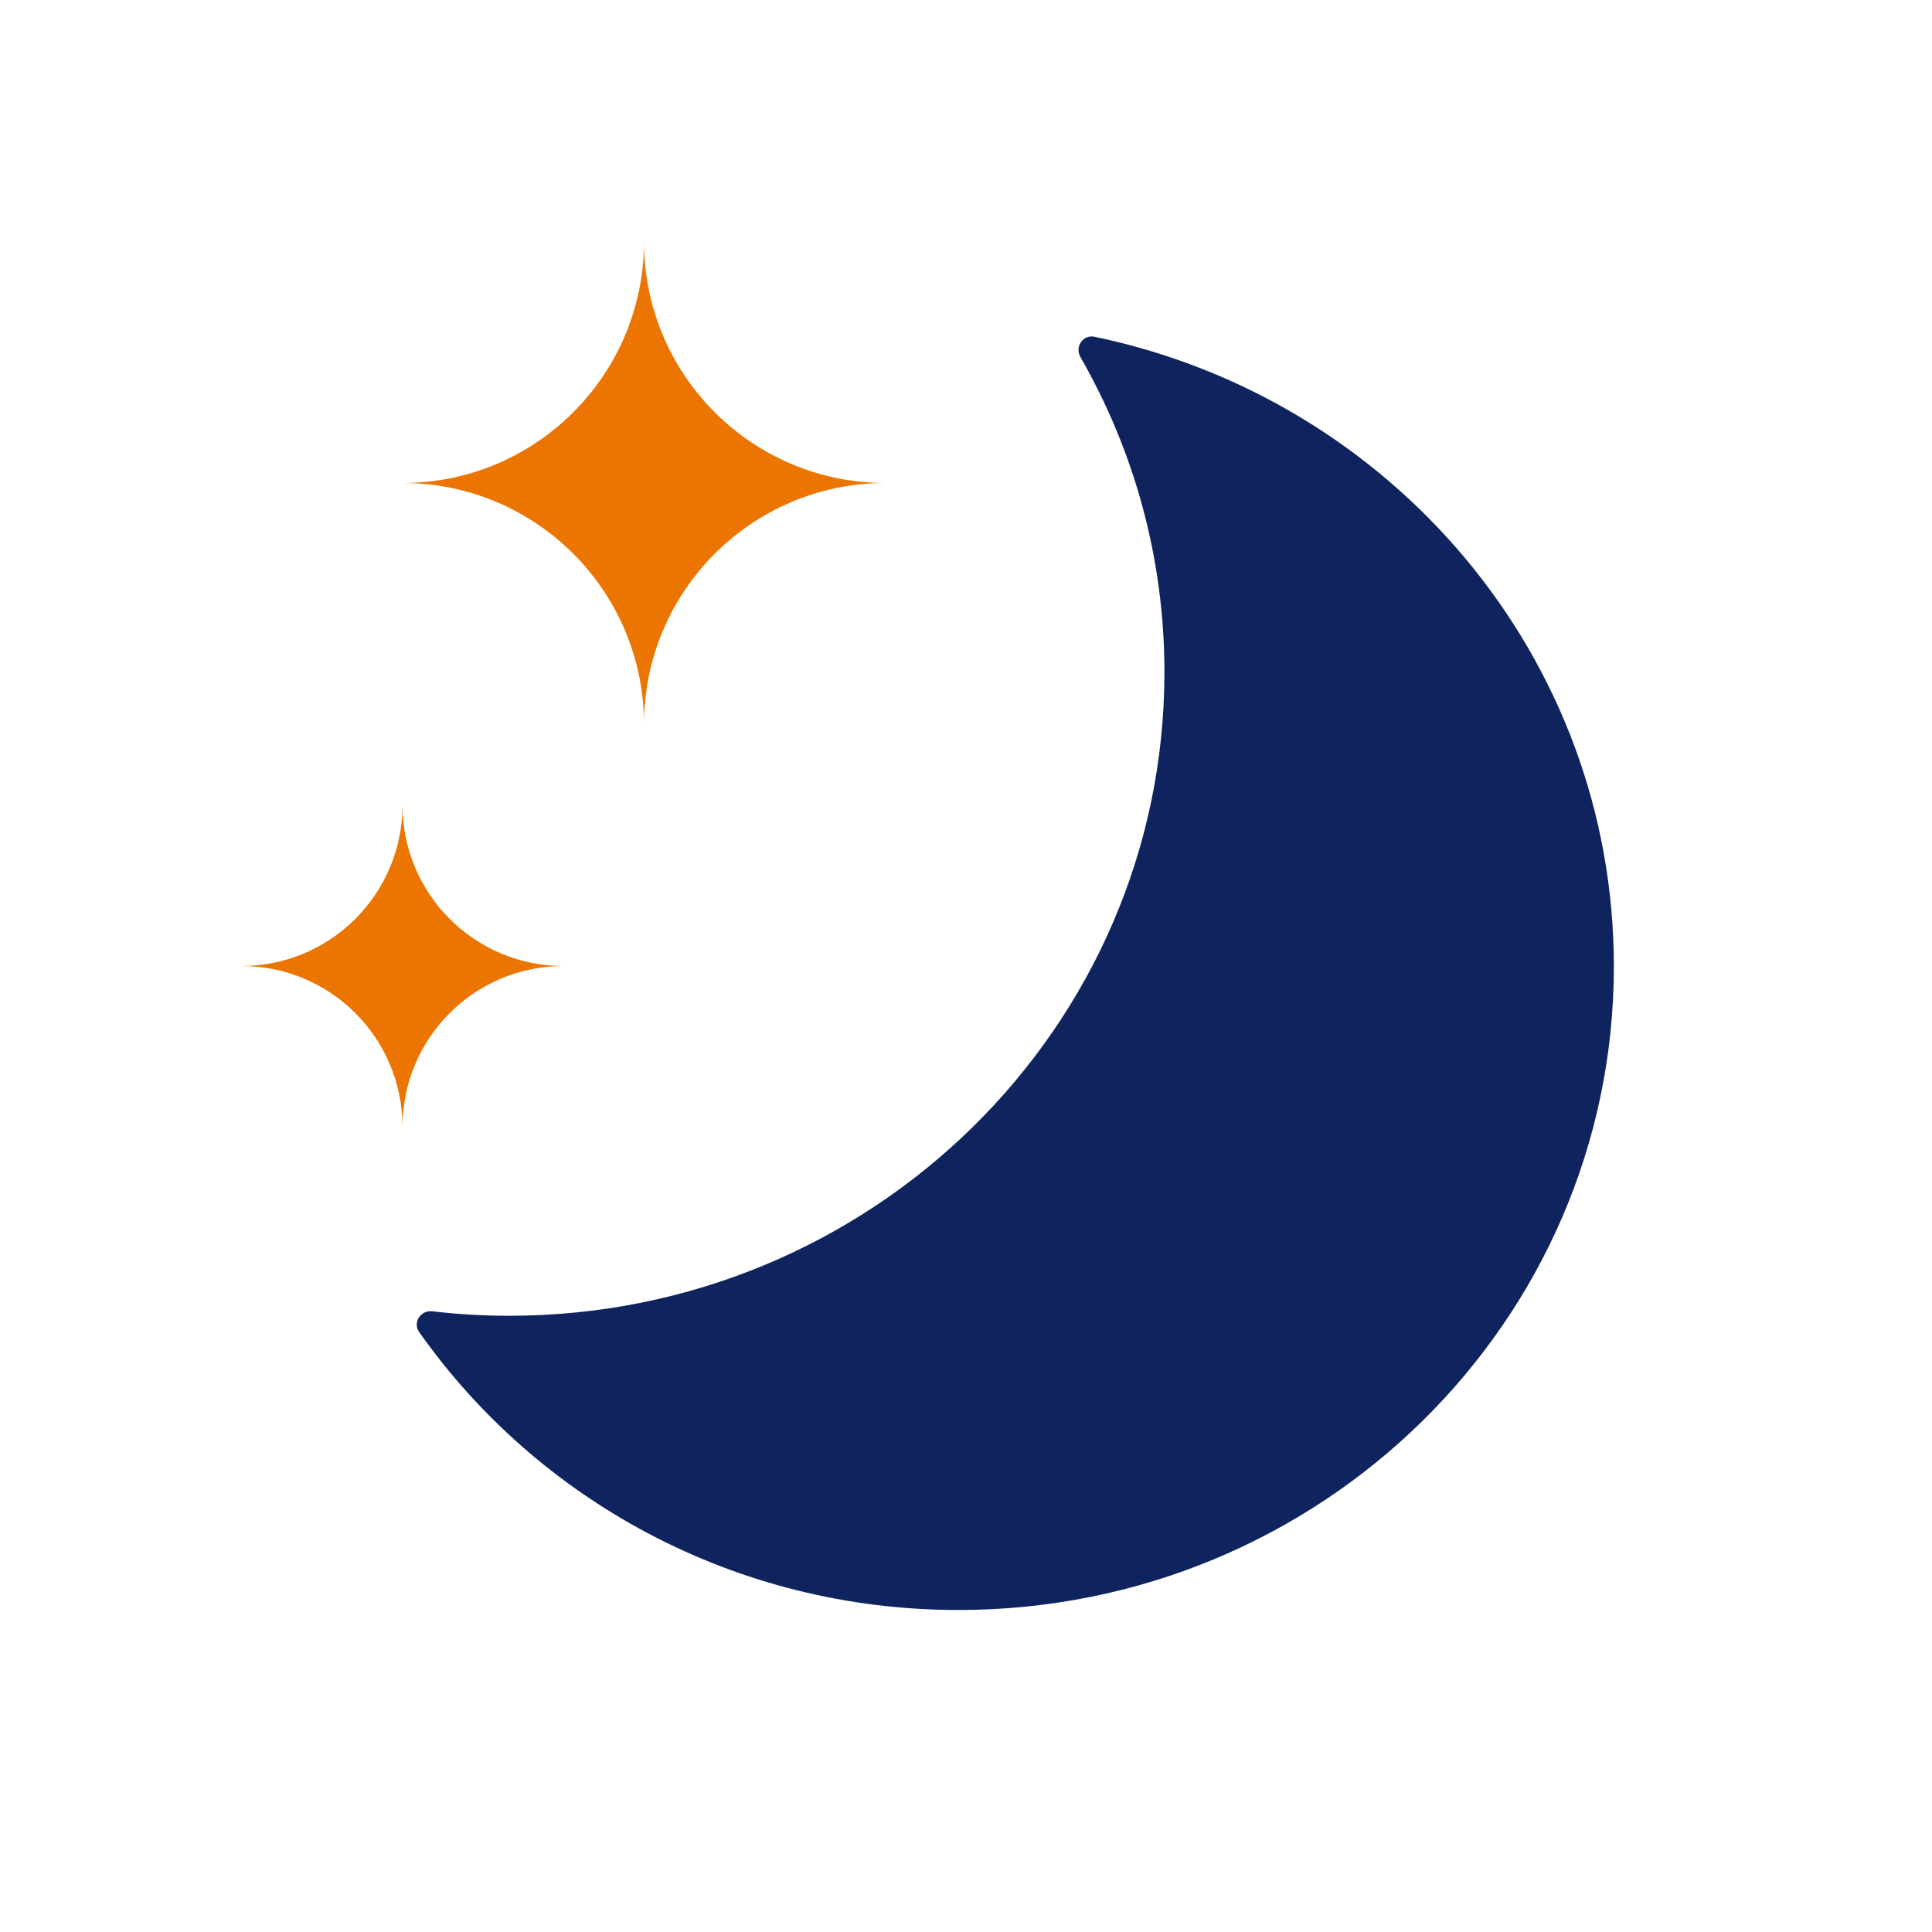
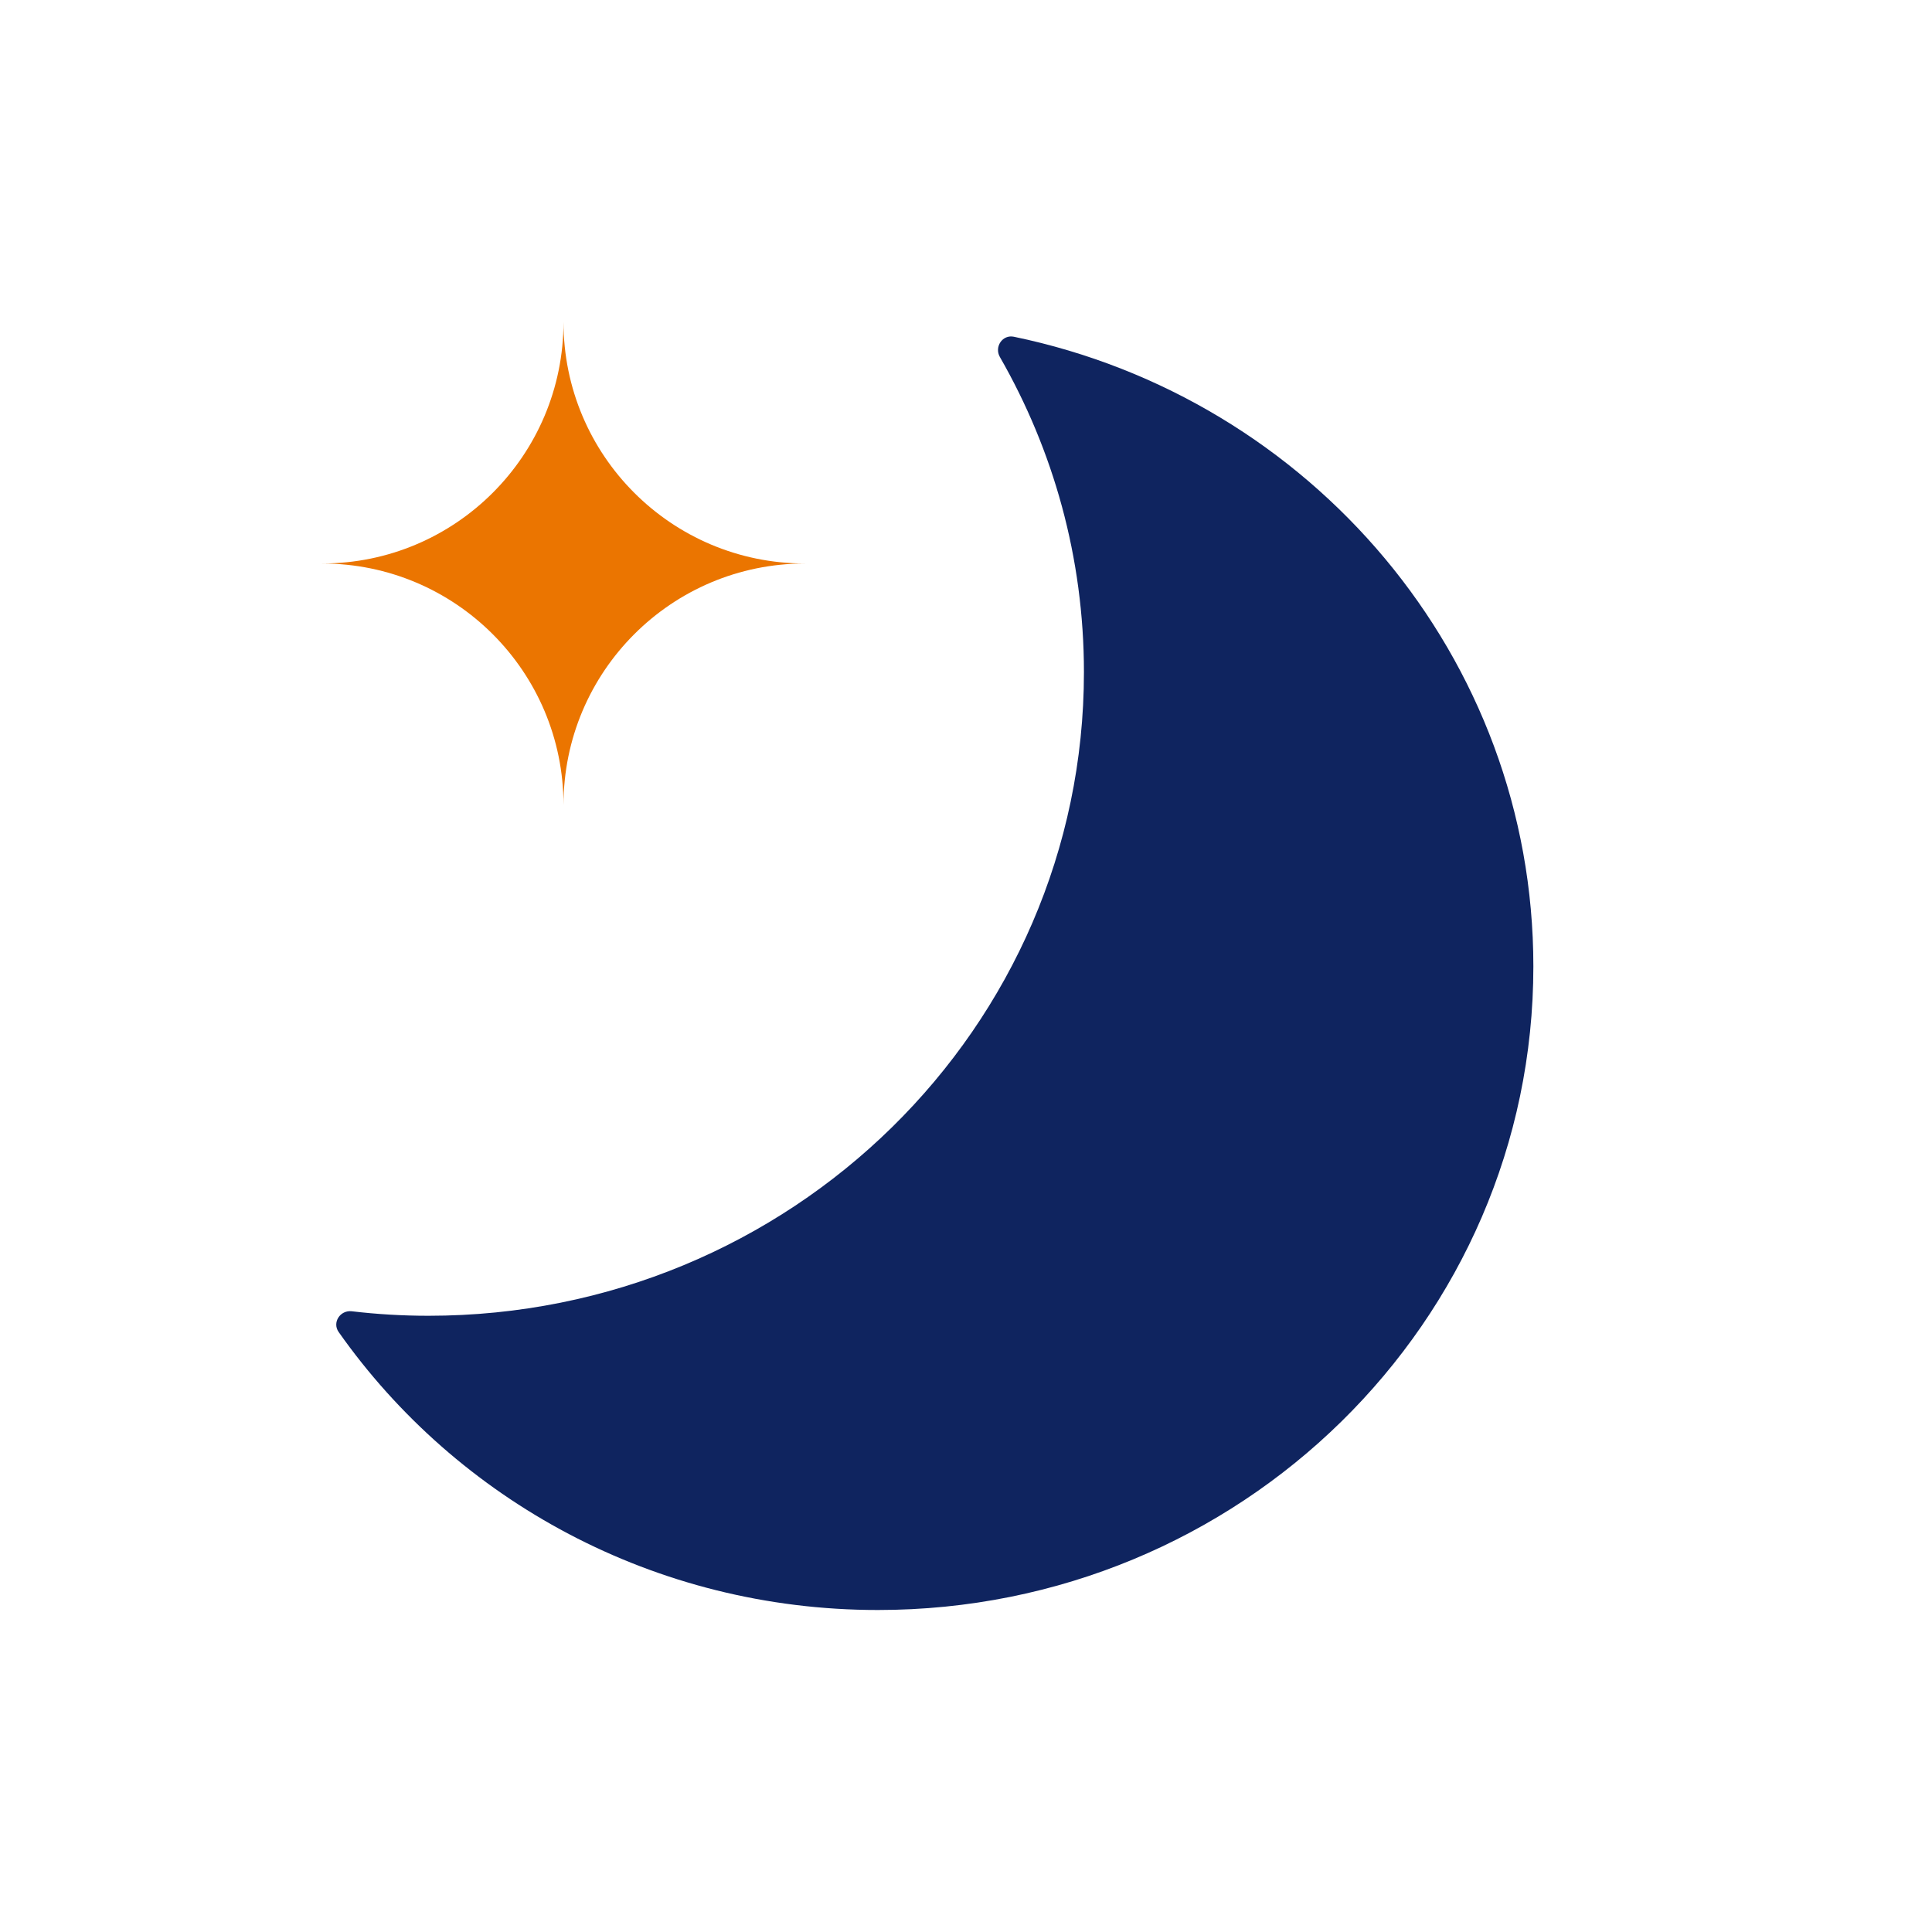
<svg xmlns="http://www.w3.org/2000/svg" width="24" height="24" viewBox="0 0 24 24" fill="none">
-   <path d="M13.421 4.435C13.349 4.309 13.453 4.154 13.594 4.183C17.281 4.947 20.048 8.158 20.048 12.005C20.048 16.421 16.403 20 11.906 20C9.128 20 6.676 18.633 5.207 16.547C5.124 16.429 5.225 16.273 5.369 16.289C5.682 16.326 6 16.345 6.323 16.345C10.82 16.345 14.465 12.766 14.465 8.35C14.465 6.927 14.085 5.592 13.421 4.435Z" fill="#0F245F" />
-   <path d="M8 3C8 4.657 9.343 6 11 6C9.343 6 8 7.343 8 9C8 7.343 6.657 6 5 6C6.657 6 8 4.657 8 3Z" fill="#EB7500" />
-   <path d="M5 10C5 11.105 5.895 12 7 12C5.895 12 5 12.895 5 14C5 12.895 4.105 12 3 12C4.105 12 5 11.105 5 10Z" fill="#EB7500" />
+   <path d="M12.421 4.435C12.349 4.309 12.453 4.154 12.594 4.183C16.281 4.947 19.048 8.158 19.048 12.005C19.048 16.421 15.403 20 10.906 20C8.128 20 5.676 18.633 4.207 16.547C4.124 16.429 4.225 16.273 4.369 16.289C4.682 16.326 5 16.345 5.323 16.345C9.82 16.345 13.465 12.766 13.465 8.35C13.465 6.927 13.085 5.592 12.421 4.435Z" fill="#0F245F" />
+   <path d="M7 4C7 5.657 8.343 7 10 7C8.343 7 7 8.343 7 10C7 8.343 5.657 7 4 7C5.657 7 7 5.657 7 4Z" fill="#EB7500" />
</svg>
